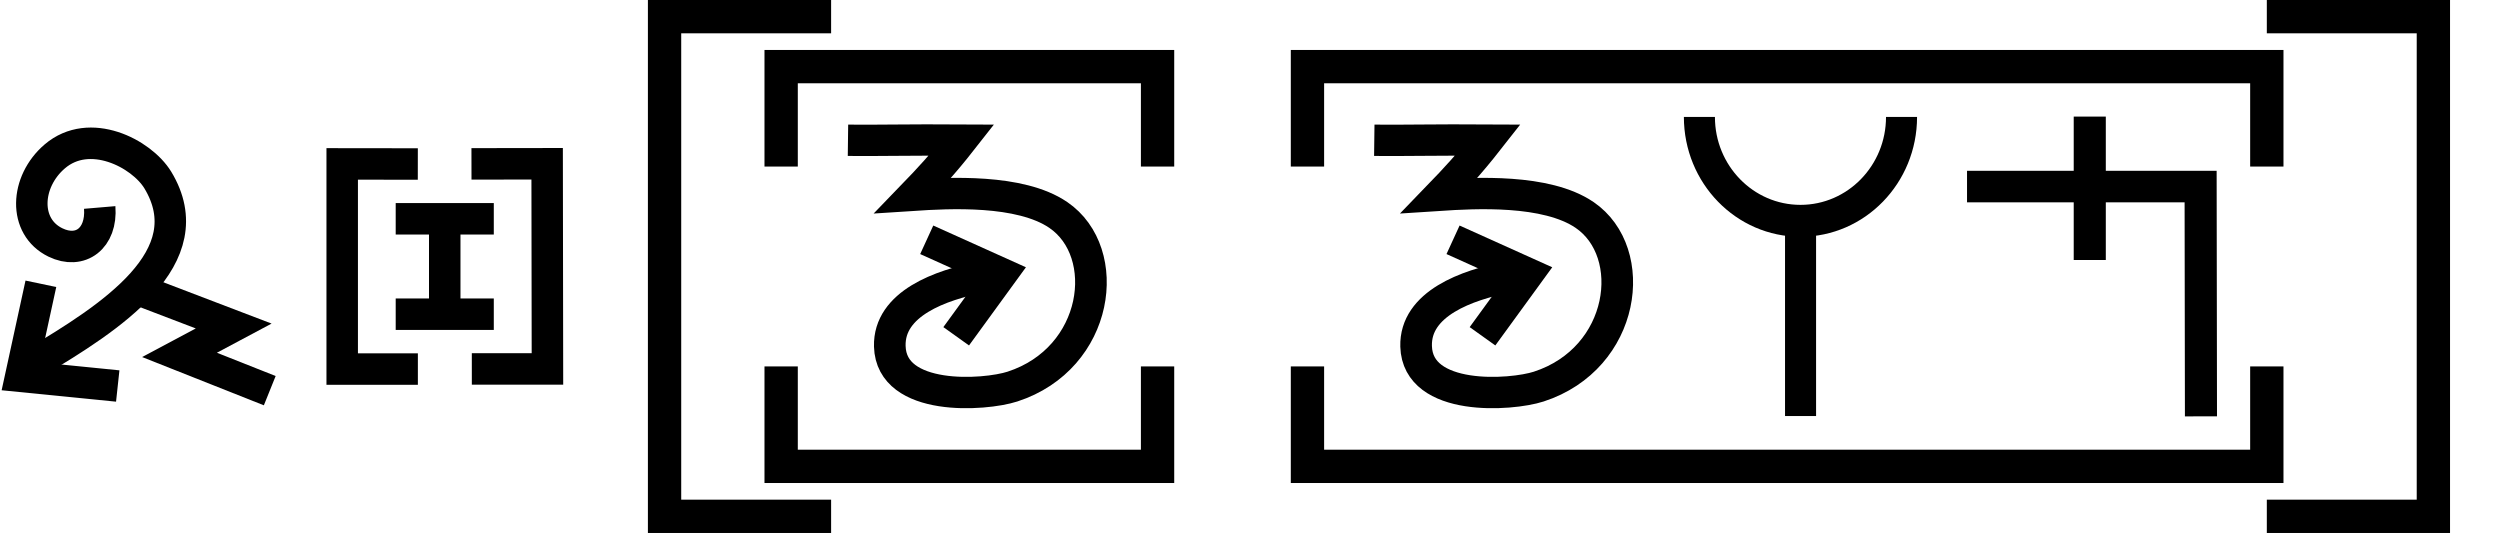
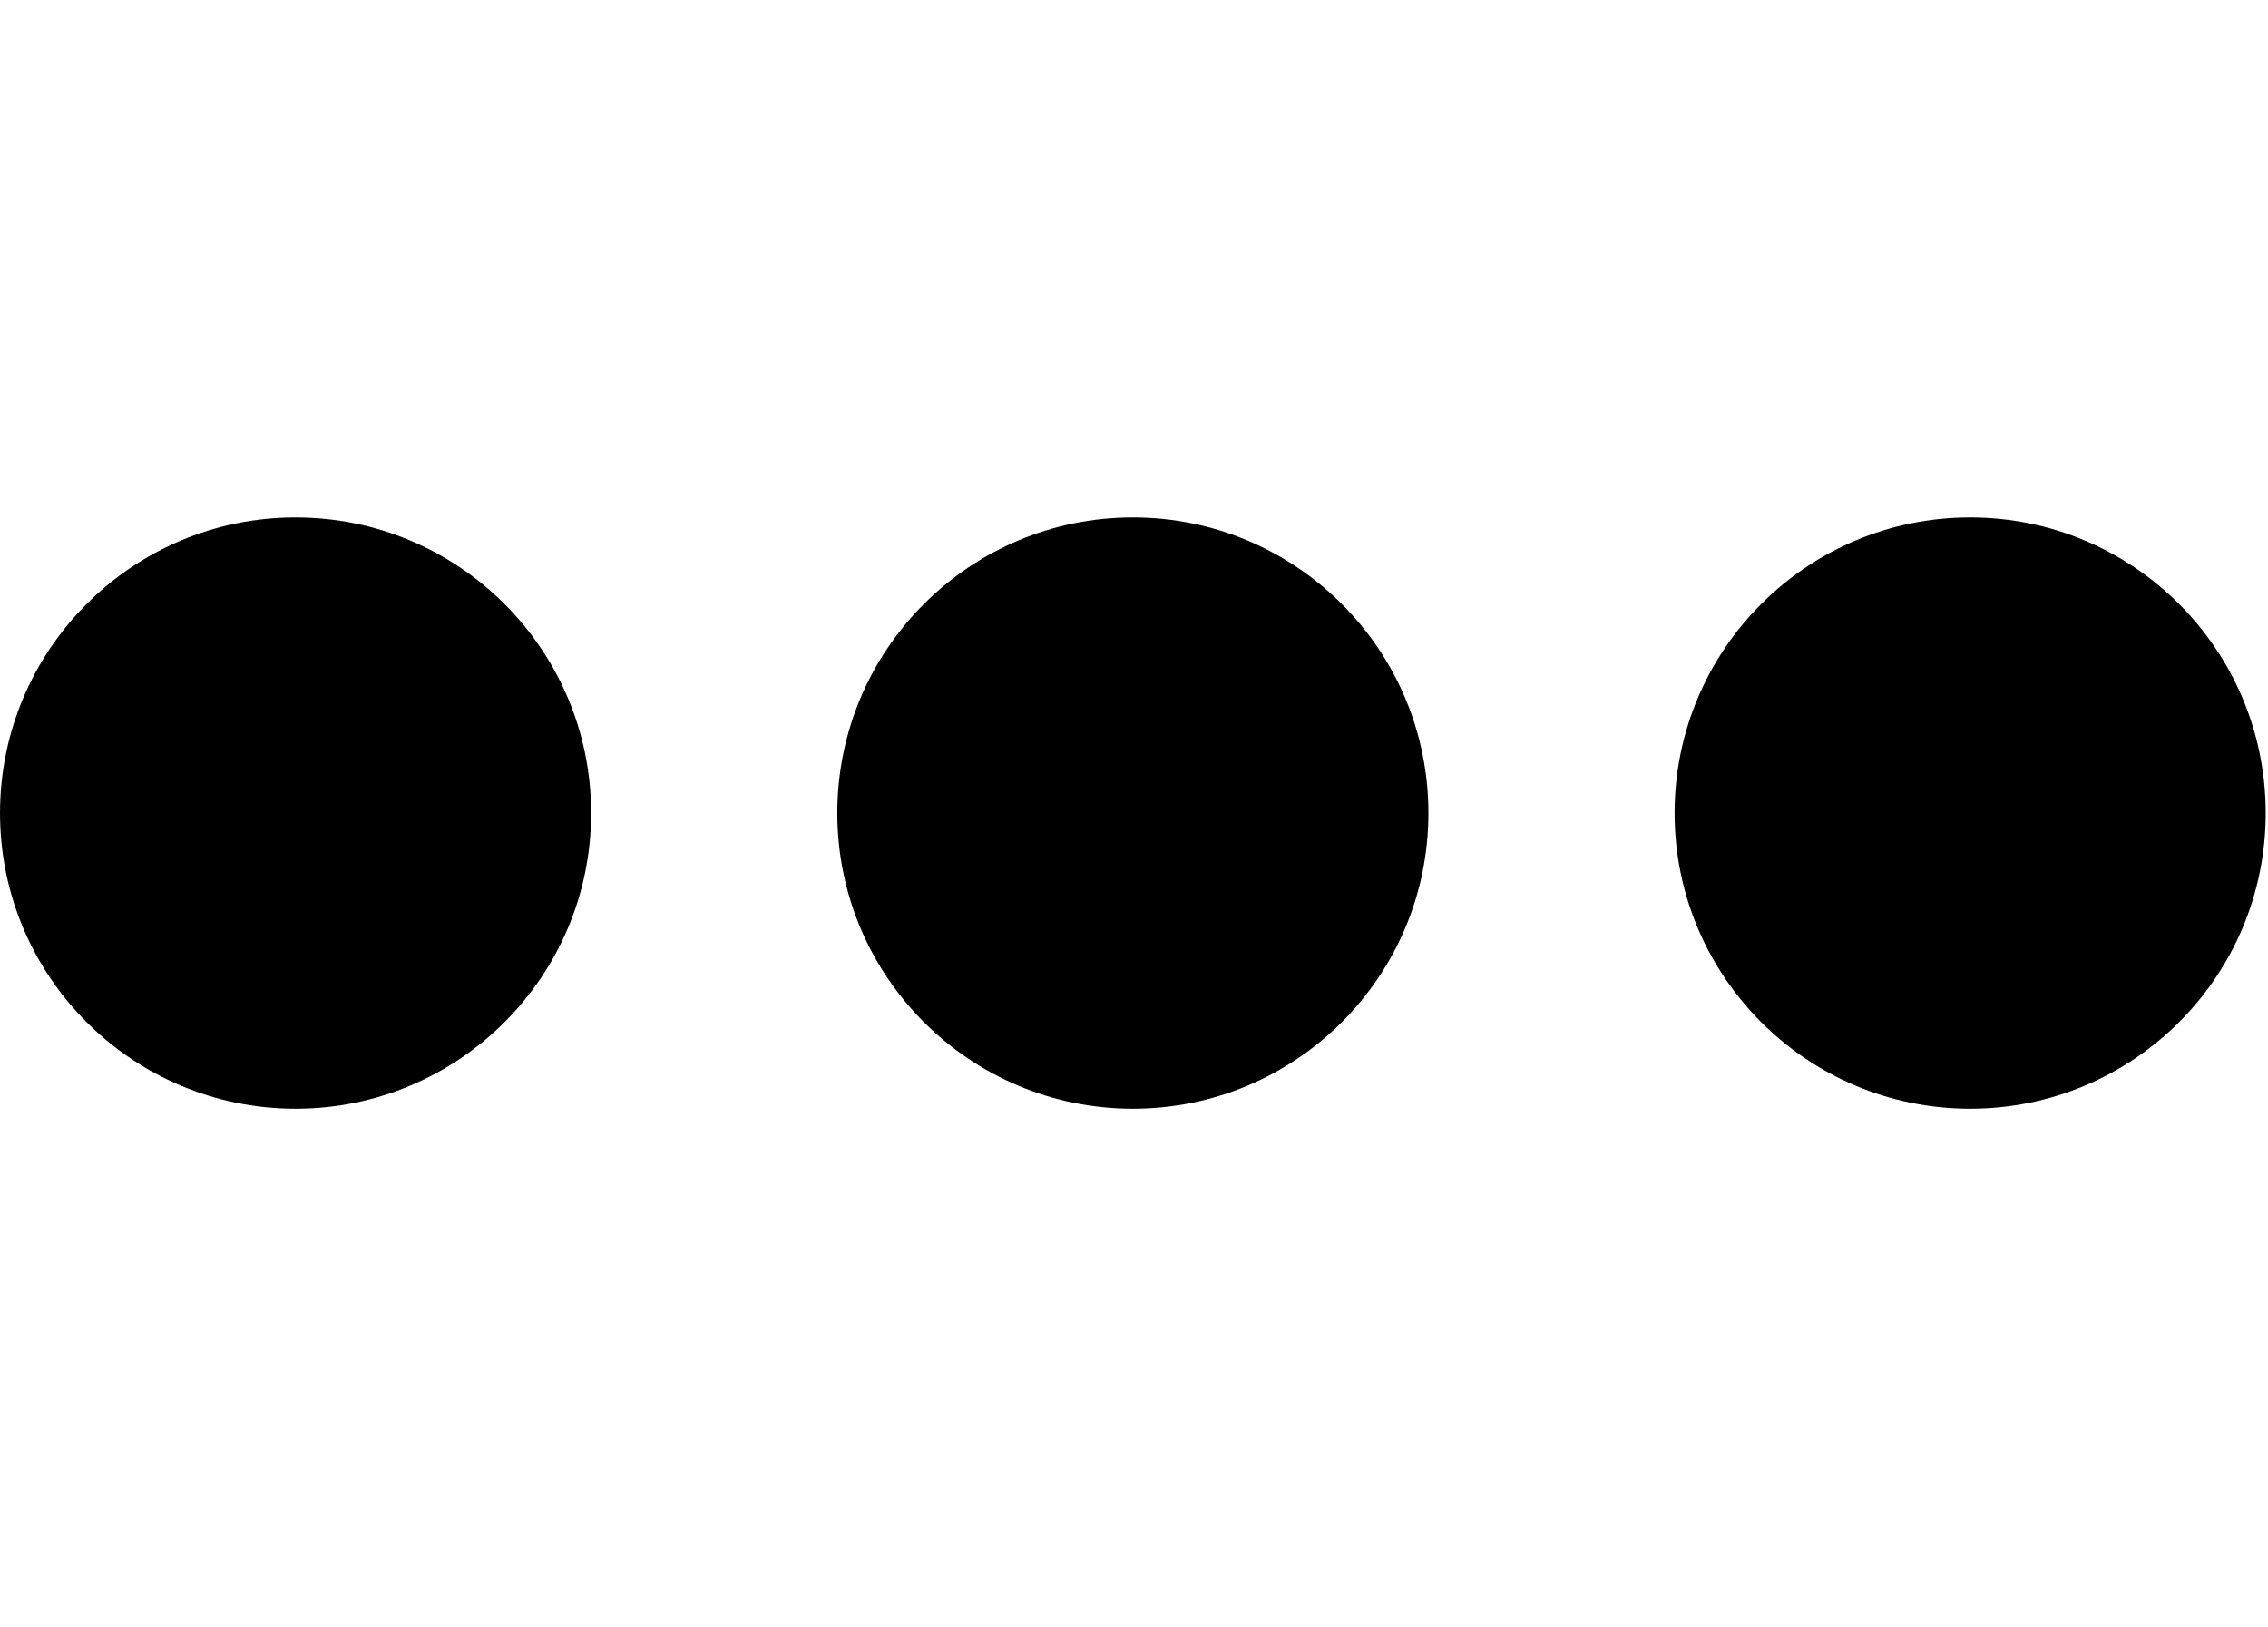
- <svg xmlns="http://www.w3.org/2000/svg" width="150.1" height="32" viewBox="0 0 150.1 32" version="1.1" id="svg3807">
-   <g id="layer L1" transform="translate(0,16)">
+ <svg xmlns="http://www.w3.org/2000/svg" width="27.9" height="20" viewBox="0 0 27.9 20" version="1.1" id="svg3807">
+   <g id="layer L1" transform="translate(0,10)">
    <g transform="translate(0,0)">
      <g id="layer1" transform="translate(0,-291.7083)">
        <g transform="matrix(1.172932,0,0,-0.9520283,-583.8196,-1486.07)" id="g10351" style="stroke-width:1.788;stroke-miterlimit:4;stroke-dasharray:none">
          <g transform="matrix(0.9094024,0,0,1.120415,45.09442,226.1223)" id="g10351-0" style="stroke-width:1.789;stroke-miterlimit:4;stroke-dasharray:none">
            <g id="g2601" transform="matrix(0.8925618,0,0,0.8925266,53.47671,-202.8362)" style="stroke-width:2.005">
-               <g transform="matrix(0.9161032,0,0,-0.9078513,101.9969,-4745.411)" id="g14246" style="stroke-width:2.177;stroke-miterlimit:4;stroke-dasharray:none">
-                 <g id="g6763" transform="translate(-10.38143,-1.849733)">
-                   <g id="g6869">
-                     <g id="g7236" transform="matrix(0.9332929,0,0,0.9340201,29.7858,-209.7566)" style="stroke-width:2.331">
-                       <g id="g8312" transform="translate(-3.148834,0.793424)">
-                         <g id="g1207" transform="matrix(-0.6794691,0.7398259,-0.7276329,-0.6794691,-1540.748,-5660.238)">
-                           <g id="g3098" transform="translate(1.364323,1.394138)">
-                             <path id="path4186-6-7-9-2-6-0-9-9-27-3-1-4-5-5" d="m 461.989,-3175.371 4.338,5.782 -6.017,3.577" style="fill:none;fill-opacity:1;fill-rule:evenodd;stroke:#000000;stroke-width:2.331;stroke-linecap:butt;stroke-linejoin:miter;stroke-miterlimit:4;stroke-dasharray:none;stroke-opacity:1" />
-                             <path id="path3355-2-3-0-7-5-4-0-4" d="m 453.231,-3165.365 c 1.547,-1.684 3.518,-1.335 4.114,0.651 0.77,2.564 -1.769,4.72 -4.628,4.382 -3.346,-0.396 -4.508,-4.552 -3.886,-6.807 1.84,-6.478 9.815,-4.377 16.079,-2.511" style="fill:none;fill-opacity:1;fill-rule:evenodd;stroke:#000000;stroke-width:2.331;stroke-linecap:butt;stroke-linejoin:miter;stroke-miterlimit:4;stroke-dasharray:none;stroke-opacity:1" />
-                             <path id="path4176-5-9-2-8-0-0-2-2-4-3" d="m 455.887,-3171.256 -2.955,-7.41 4.277,1.496 -2.586,-6.732" style="fill:none;fill-rule:evenodd;stroke:#000000;stroke-width:2.331;stroke-linecap:butt;stroke-linejoin:miter;stroke-miterlimit:4;stroke-dasharray:none;stroke-opacity:1" />
-                           </g>
-                         </g>
-                       </g>
-                     </g>
+               <g id="g3084" transform="matrix(1.011122,0,0,0.9932151,-7.370096,-13.71252)" style="stroke-width:2.001">
+                 <g transform="matrix(0.8377975,0,0,0.8280196,-39.34358,-319.7406)" id="g10367" style="stroke-width:2.22;stroke-miterlimit:4;stroke-dasharray:none">
+                   <g id="g2860">
+                     <ellipse style="fill:#000000;fill-opacity:1;fill-rule:evenodd;stroke:none;stroke-width:2.03;stroke-linecap:butt;stroke-linejoin:miter;stroke-miterlimit:4;stroke-dasharray:none;stroke-opacity:1" id="path3355-3-9-8" cx="647.744" cy="-1866.407" rx="4.508" ry="4.644" />
                  </g>
                </g>
              </g>
            </g>
          </g>
        </g>
      </g>
    </g>
-     <g transform="translate(19.6,0)">
+     <g transform="translate(10.3,0)">
      <g id="layer1" transform="translate(0,-291.7083)">
        <g transform="matrix(1.172932,0,0,-0.9520283,-583.8196,-1486.07)" id="g10351" style="stroke-width:1.788;stroke-miterlimit:4;stroke-dasharray:none">
          <g transform="matrix(0.9094024,0,0,1.120415,45.09442,226.1223)" id="g10351-0" style="stroke-width:1.789;stroke-miterlimit:4;stroke-dasharray:none">
            <g id="g2601" transform="matrix(0.8925618,0,0,0.8925266,53.47671,-202.8362)" style="stroke-width:2.005">
-               <g transform="matrix(0.9161032,0,0,-0.9078513,101.9969,-4745.411)" id="g14246" style="stroke-width:2.177;stroke-miterlimit:4;stroke-dasharray:none">
-                 <g transform="matrix(1.222974,0,0,1.234139,-146.3597,738.2648)" id="g14253">
-                   <g transform="translate(-39.3611,1.9848)" id="g14264" style="stroke-width:1.772;stroke-miterlimit:4;stroke-dasharray:none">
-                     <g id="g10359-10-8" transform="matrix(1,0,0,-1,-52.73343,-5050.882)" style="stroke-width:1.772;stroke-miterlimit:4;stroke-dasharray:none">
-                       <g transform="matrix(1,0,0,-1,9.453375,-5051.509)" id="g14371">
-                         <g id="g10364-8-3" transform="matrix(1,0,0,-1,-48.16121,-5051.049)" />
-                         <g transform="translate(-27.1658,1.5491)" id="g14427">
-                           <g id="g10367-880-7" transform="matrix(1,0,0,-1,-48.16121,-5051.049)" />
-                           <g transform="translate(-45.4538,2.7243)" id="g14438">
-                             <g id="g10370-7-5" transform="matrix(1,0,0,-1,-48.16121,-5051.049)" />
-                             <g transform="translate(-30.4313,0.6037)" id="g14451">
-                               <g id="g12601" style="stroke-width:2.605;stroke-miterlimit:4;stroke-dasharray:none" transform="matrix(0.6486516,0,0,0.7128036,230.9036,-908.8502)">
-                                 <g style="stroke-width:1.48;stroke-miterlimit:4;stroke-dasharray:none" transform="matrix(1.846011,0,0,-1.679871,592.5355,-3070.463)" id="g4509-93-8">
-                                   <g id="g20055" transform="matrix(0.8002002,0,0,0.8223537,5.468814,10.95793)" style="stroke-width:1.824">
-                                     <g id="g20314" transform="matrix(0.9998634,0,0,-1,0.00611664,131.9087)" style="stroke-width:1.824">
-                                       <g id="g22529" transform="matrix(-1,0,0,1,94.44605,-1.6809064e-6)">
-                                         <g id="g22811" transform="matrix(1,0,0,-1,0,132.1269)">
-                                           <g id="g1305">
-                                             <g id="g2215" transform="translate(-4.2196546e-7,9.52066)">
-                                               <g id="layer1-6-3-56-3-8-9" transform="matrix(-0.7177191,0,0,-0.698289,-398.6905,-82.09261)" style="stroke-width:3.789;stroke-miterlimit:4;stroke-dasharray:none">
-                                                 <g transform="matrix(5.820712,0,0,5.820712,-711.3569,-666.8932)" id="g5414-3-0-2-5-3-2" style="stroke-width:3.789">
-                                                   <g transform="matrix(0.2597607,0,0,0.2597607,12.18558,38.7607)" id="g4442-6-1-3-9-93-5-0" style="stroke-width:3.789">
-                                                     <g transform="rotate(180,65.80256,172.9668)" id="g4446-6-9-0-0-1-4-6-2" style="stroke-width:3.789">
-                                                       <g transform="translate(-1.010153,-6.12405)" id="g4404-1-2-4-9-2-1-5-3" style="stroke-width:3.789">
-                                                         <g id="g2346" transform="translate(-4.876876,-21.22961)">
-                                                           <path style="fill:none;fill-rule:evenodd;stroke:#000000;stroke-width:1.704;stroke-linecap:butt;stroke-linejoin:miter;stroke-miterlimit:4;stroke-dasharray:none;stroke-opacity:1" d="m 128.02,218.291 4.094,0.005 v -11.107 h -4.097" id="path4186-6-5-5-9-6-2-6-9-2-2-1-6-7-5-9-6-4-3-8-9-4-8-8-1" />
-                                                           <g id="g1810" transform="translate(-20.80853,26.69897)">
-                                                             <path style="fill:none;fill-rule:evenodd;stroke:#000000;stroke-width:1.704;stroke-linecap:butt;stroke-linejoin:miter;stroke-miterlimit:4;stroke-dasharray:none;stroke-opacity:1" d="m 147.371,188.967 v -5.848" id="path4186-6-5-5-9-6-2-6-9-2-2-1-6-7-5-9-6-4-3-8-9-4-8-8-1-1" />
-                                                             <path style="fill:none;fill-rule:evenodd;stroke:#000000;stroke-width:1.704;stroke-linecap:butt;stroke-linejoin:miter;stroke-miterlimit:4;stroke-dasharray:none;stroke-opacity:1" d="m 144.715,188.625 h 5.311" id="path4186-6-5-5-9-6-2-6-9-2-2-1-6-7-5-9-6-4-3-8-9-4-8-8-1-1-8" />
-                                                             <path style="fill:none;fill-rule:evenodd;stroke:#000000;stroke-width:1.704;stroke-linecap:butt;stroke-linejoin:miter;stroke-miterlimit:4;stroke-dasharray:none;stroke-opacity:1" d="m 144.715,183.461 h 5.311" id="path4186-6-5-5-9-6-2-6-9-2-2-1-6-7-5-9-6-4-3-8-9-4-8-8-1-1-8-0" />
-                                                           </g>
-                                                           <path style="fill:none;fill-rule:evenodd;stroke:#000000;stroke-width:1.704;stroke-linecap:butt;stroke-linejoin:miter;stroke-miterlimit:4;stroke-dasharray:none;stroke-opacity:1" d="m 125.096,207.195 -4.094,0.002 0.016,11.107 4.097,-0.006" id="path4186-6-5-5-9-6-2-6-9-2-2-1-6-7-5-9-6-4-3-8-9-4-8-8-1-16" />
-                                                         </g>
-                                                       </g>
-                                                     </g>
-                                                   </g>
-                                                 </g>
-                                               </g>
-                                             </g>
-                                           </g>
-                                         </g>
-                                       </g>
-                                     </g>
-                                   </g>
-                                 </g>
-                               </g>
-                             </g>
-                           </g>
-                         </g>
-                       </g>
-                     </g>
+               <g id="g3084" transform="matrix(1.011122,0,0,0.9932151,-7.370096,-13.71252)" style="stroke-width:2.001">
+                 <g transform="matrix(0.8377975,0,0,0.8280196,-39.34358,-319.7406)" id="g10367" style="stroke-width:2.22;stroke-miterlimit:4;stroke-dasharray:none">
+                   <g id="g2860">
+                     <ellipse style="fill:#000000;fill-opacity:1;fill-rule:evenodd;stroke:none;stroke-width:2.03;stroke-linecap:butt;stroke-linejoin:miter;stroke-miterlimit:4;stroke-dasharray:none;stroke-opacity:1" id="path3355-3-9-8" cx="647.744" cy="-1866.407" rx="4.508" ry="4.644" />
                  </g>
                </g>
              </g>
            </g>
          </g>
        </g>
      </g>
    </g>
-     <g transform="translate(36.9,0)">
-       <g transform="translate(0,-16)">
-         <g id="layer L1" transform="translate(0,16)">
-           <g transform="translate(3,0)">
-             <polyline points="10,-15 0,-15 0,15 10,15 " style="fill:none;stroke:black;stroke-width:2" />
-             <g transform="translate(4,0)">
-               <g transform="translate(3,0)">
-                 <g transform="translate(4,0)">
-                   <g transform="translate(0,0)">
-                     <g id="layer1" transform="translate(0,-291.7083)">
-                       <g transform="matrix(1.172932,0,0,-0.9520283,-583.8196,-1486.07)" id="g10351" style="stroke-width:1.788;stroke-miterlimit:4;stroke-dasharray:none">
-                         <g transform="matrix(0.9094024,0,0,1.120415,45.09442,226.1223)" id="g10351-0" style="stroke-width:1.789;stroke-miterlimit:4;stroke-dasharray:none">
-                           <g id="g2601" transform="matrix(0.8925618,0,0,0.8925266,53.47671,-202.8362)" style="stroke-width:2.005">
-                             <g transform="matrix(0.9161032,0,0,-0.9078513,101.9969,-4745.411)" id="g14246" style="stroke-width:2.177;stroke-miterlimit:4;stroke-dasharray:none">
-                               <g id="g6763" transform="translate(-10.38143,-1.849733)">
-                                 <g id="g6869">
-                                   <path id="path4186-6-7-9-2-6-0-9-9-27-3-1-4-5-5" d="m 447.806,-3171.439 5.168,2.349 -3.14,4.353" style="fill:none;fill-opacity:1;fill-rule:evenodd;stroke:#000000;stroke-width:2.177;stroke-linecap:butt;stroke-linejoin:miter;stroke-miterlimit:4;stroke-dasharray:none;stroke-opacity:1" />
-                                   <path id="path3355-2-3-0-7-5-4-0-4" d="m 442.385,-3178.352 c 1.916,0.024 4.296,-0.038 7.829,-0.015 -1.304,1.678 -2.299,2.749 -3.338,3.833 2.415,-0.159 7.344,-0.446 9.983,1.367 3.791,2.606 2.833,9.96 -3.152,11.924 -1.908,0.626 -8.339,1.076 -8.443,-2.799 -0.08,-2.971 3.51,-4.255 6.3,-4.806" style="fill:none;fill-opacity:1;fill-rule:evenodd;stroke:#000000;stroke-width:2.177;stroke-linecap:butt;stroke-linejoin:miter;stroke-miterlimit:4;stroke-dasharray:none;stroke-opacity:1" />
-                                 </g>
-                               </g>
-                             </g>
-                           </g>
-                         </g>
-                       </g>
-                     </g>
+     <g transform="translate(20.6,0)">
+       <g id="layer1" transform="translate(0,-291.7083)">
+         <g transform="matrix(1.172932,0,0,-0.9520283,-583.8196,-1486.07)" id="g10351" style="stroke-width:1.788;stroke-miterlimit:4;stroke-dasharray:none">
+           <g transform="matrix(0.9094024,0,0,1.120415,45.09442,226.1223)" id="g10351-0" style="stroke-width:1.789;stroke-miterlimit:4;stroke-dasharray:none">
+             <g id="g2601" transform="matrix(0.8925618,0,0,0.8925266,53.47671,-202.8362)" style="stroke-width:2.005">
+               <g id="g3084" transform="matrix(1.011122,0,0,0.9932151,-7.370096,-13.71252)" style="stroke-width:2.001">
+                 <g transform="matrix(0.8377975,0,0,0.8280196,-39.34358,-319.7406)" id="g10367" style="stroke-width:2.22;stroke-miterlimit:4;stroke-dasharray:none">
+                   <g id="g2860">
+                     <ellipse style="fill:#000000;fill-opacity:1;fill-rule:evenodd;stroke:none;stroke-width:2.03;stroke-linecap:butt;stroke-linejoin:miter;stroke-miterlimit:4;stroke-dasharray:none;stroke-opacity:1" id="path3355-3-9-8" cx="647.744" cy="-1866.407" rx="4.508" ry="4.644" />
                  </g>
                </g>
-                 <polyline points="0,6 0,12 22.6,12 22.6,6 " style="fill:none;stroke:black;stroke-width:2" />
-                 <polyline points="0,-6 0,-12 22.6,-12 22.6,-6 " style="fill:none;stroke:black;stroke-width:2" />
              </g>
-               <g transform="translate(31.6,0)" />
-               <g transform="translate(34.6,0)">
-                 <g transform="translate(4,0)">
-                   <g transform="translate(0,0)">
-                     <g id="layer1" transform="translate(0,-291.7083)">
-                       <g transform="matrix(1.172932,0,0,-0.9520283,-583.8196,-1486.07)" id="g10351" style="stroke-width:1.788;stroke-miterlimit:4;stroke-dasharray:none">
-                         <g transform="matrix(0.9094024,0,0,1.120415,45.09442,226.1223)" id="g10351-0" style="stroke-width:1.789;stroke-miterlimit:4;stroke-dasharray:none">
-                           <g id="g2601" transform="matrix(0.8925618,0,0,0.8925266,53.47671,-202.8362)" style="stroke-width:2.005">
-                             <g transform="matrix(0.9161032,0,0,-0.9078513,101.9969,-4745.411)" id="g14246" style="stroke-width:2.177;stroke-miterlimit:4;stroke-dasharray:none">
-                               <g id="g6763" transform="translate(-10.38143,-1.849733)">
-                                 <g id="g6869">
-                                   <path id="path4186-6-7-9-2-6-0-9-9-27-3-1-4-5-5" d="m 447.806,-3171.439 5.168,2.349 -3.14,4.353" style="fill:none;fill-opacity:1;fill-rule:evenodd;stroke:#000000;stroke-width:2.177;stroke-linecap:butt;stroke-linejoin:miter;stroke-miterlimit:4;stroke-dasharray:none;stroke-opacity:1" />
-                                   <path id="path3355-2-3-0-7-5-4-0-4" d="m 442.385,-3178.352 c 1.916,0.024 4.296,-0.038 7.829,-0.015 -1.304,1.678 -2.299,2.749 -3.338,3.833 2.415,-0.159 7.344,-0.446 9.983,1.367 3.791,2.606 2.833,9.96 -3.152,11.924 -1.908,0.626 -8.339,1.076 -8.443,-2.799 -0.08,-2.971 3.51,-4.255 6.3,-4.806" style="fill:none;fill-opacity:1;fill-rule:evenodd;stroke:#000000;stroke-width:2.177;stroke-linecap:butt;stroke-linejoin:miter;stroke-miterlimit:4;stroke-dasharray:none;stroke-opacity:1" />
-                                 </g>
-                               </g>
-                             </g>
-                           </g>
-                         </g>
-                       </g>
-                     </g>
-                   </g>
-                   <g transform="translate(18.6,0)">
-                     <g id="layer1" transform="translate(0,-291.7083)">
-                       <g transform="matrix(1.172932,0,0,-0.9520283,-583.8196,-1486.07)" id="g10351" style="stroke-width:1.788;stroke-miterlimit:4;stroke-dasharray:none">
-                         <g transform="matrix(0.9094024,0,0,1.120415,45.09442,226.1223)" id="g10351-0" style="stroke-width:1.789;stroke-miterlimit:4;stroke-dasharray:none">
-                           <g id="g2601" transform="matrix(0.8925618,0,0,0.8925266,53.47671,-202.8362)" style="stroke-width:2.005">
-                             <g transform="matrix(0.9161032,0,0,-0.9078513,101.9969,-4745.411)" id="g14246" style="stroke-width:2.177;stroke-miterlimit:4;stroke-dasharray:none">
-                               <g transform="matrix(1.222974,0,0,1.234139,-146.3597,738.2648)" id="g14253">
-                                 <g transform="translate(-39.3611,1.9848)" id="g14264" style="stroke-width:1.772;stroke-miterlimit:4;stroke-dasharray:none">
-                                   <g id="g10359-10-8" transform="matrix(1,0,0,-1,-52.73343,-5050.882)" style="stroke-width:1.772;stroke-miterlimit:4;stroke-dasharray:none">
-                                     <g transform="matrix(1,0,0,-1,9.453375,-5051.509)" id="g14371">
-                                       <g id="g10364-8-3" transform="matrix(1,0,0,-1,-48.16121,-5051.049)" />
-                                       <g transform="translate(-27.1658,1.5491)" id="g14427">
-                                         <g id="g10367-880-7" transform="matrix(1,0,0,-1,-48.16121,-5051.049)" />
-                                         <g transform="translate(-45.4538,2.7243)" id="g14438">
-                                           <g id="g10370-7-5" transform="matrix(1,0,0,-1,-48.16121,-5051.049)" />
-                                           <g transform="translate(-30.4313,0.6037)" id="g14451">
-                                             <g id="g12601" style="stroke-width:2.605;stroke-miterlimit:4;stroke-dasharray:none" transform="matrix(0.6486516,0,0,0.7128036,230.9036,-908.8502)">
-                                               <g style="stroke-width:1.48;stroke-miterlimit:4;stroke-dasharray:none" transform="matrix(1.846011,0,0,-1.679871,592.5355,-3070.463)" id="g4509-93-8">
-                                                 <g id="g20055" transform="matrix(0.8002002,0,0,0.8223537,5.468814,10.95793)" style="stroke-width:1.824">
-                                                   <g id="g20314" transform="matrix(0.9998634,0,0,1,0.00611664,-0.218186)" style="stroke-width:1.824">
-                                                     <path style="fill:none;fill-rule:evenodd;stroke:#000000;stroke-width:1.824;stroke-linecap:butt;stroke-linejoin:miter;stroke-miterlimit:4;stroke-dasharray:none;stroke-opacity:1" d="m 39.312,74.612 c 0,-3.279 2.658,-5.938 5.938,-5.938 3.279,0 5.938,2.658 5.938,5.938" id="path3355-7-7-8-27" />
-                                                     <path style="fill:none;fill-rule:evenodd;stroke:#000000;stroke-width:1.824;stroke-linecap:butt;stroke-linejoin:miter;stroke-miterlimit:4;stroke-dasharray:none;stroke-opacity:1" d="M 45.255,57.515 V 68.398" id="path4186-6-7-5-4-9-2" />
-                                                   </g>
-                                                 </g>
-                                               </g>
-                                             </g>
-                                           </g>
-                                         </g>
-                                       </g>
-                                     </g>
-                                   </g>
-                                 </g>
-                               </g>
-                             </g>
-                           </g>
-                         </g>
-                       </g>
-                     </g>
-                   </g>
-                   <g transform="translate(35.6,0)">
-                     <g transform="translate(0,0)">
-                       <g id="layer1" transform="translate(0,-291.7083)">
-                         <g transform="matrix(1.172932,0,0,-0.9520283,-583.8196,-1486.07)" id="g10351" style="stroke-width:1.788;stroke-miterlimit:4;stroke-dasharray:none">
-                           <g transform="matrix(0.9094024,0,0,1.120415,45.09442,226.1223)" id="g10351-0" style="stroke-width:1.789;stroke-miterlimit:4;stroke-dasharray:none">
-                             <g id="g2601" transform="matrix(0.8925618,0,0,0.8925266,53.47671,-202.8362)" style="stroke-width:2.005">
-                               <g id="g3084" transform="matrix(1.011122,0,0,0.9932151,-7.370096,-3.208633)" style="stroke-width:2.001">
-                                 <path style="fill:none;fill-rule:evenodd;stroke:#000000;stroke-width:2.001;stroke-linecap:butt;stroke-linejoin:miter;stroke-miterlimit:4;stroke-dasharray:none;stroke-opacity:1" d="m 514.148,-1885.254 -0.021,14.59 h -14.569" id="path4186-6-7-94-7-8-3-4-9-4-6-1-9-0" />
-                                 <path style="fill:none;fill-rule:evenodd;stroke:#000000;stroke-width:2.001;stroke-linecap:butt;stroke-linejoin:miter;stroke-miterlimit:4;stroke-dasharray:none;stroke-opacity:1" d="m 507.213,-1875.326 v 9.106" id="path4186-6-7-94-7-8-3-4-9-4-6-7-7-6-2" />
-                               </g>
-                             </g>
-                           </g>
-                         </g>
-                       </g>
-                     </g>
-                   </g>
-                 </g>
-                 <polyline points="0,6 0,12 57.6,12 57.6,6 " style="fill:none;stroke:black;stroke-width:2" />
-                 <polyline points="0,-6 0,-12 57.6,-12 57.6,-6 " style="fill:none;stroke:black;stroke-width:2" />
-               </g>
-               <g transform="translate(98.2,0)" />
            </g>
-             <polyline points="96.2,-15 106.2,-15 106.2,15 96.2,15 " style="fill:none;stroke:black;stroke-width:2" />
          </g>
-           <g transform="translate(113.2,0)" />
        </g>
      </g>
    </g>
  </g>
</svg>
